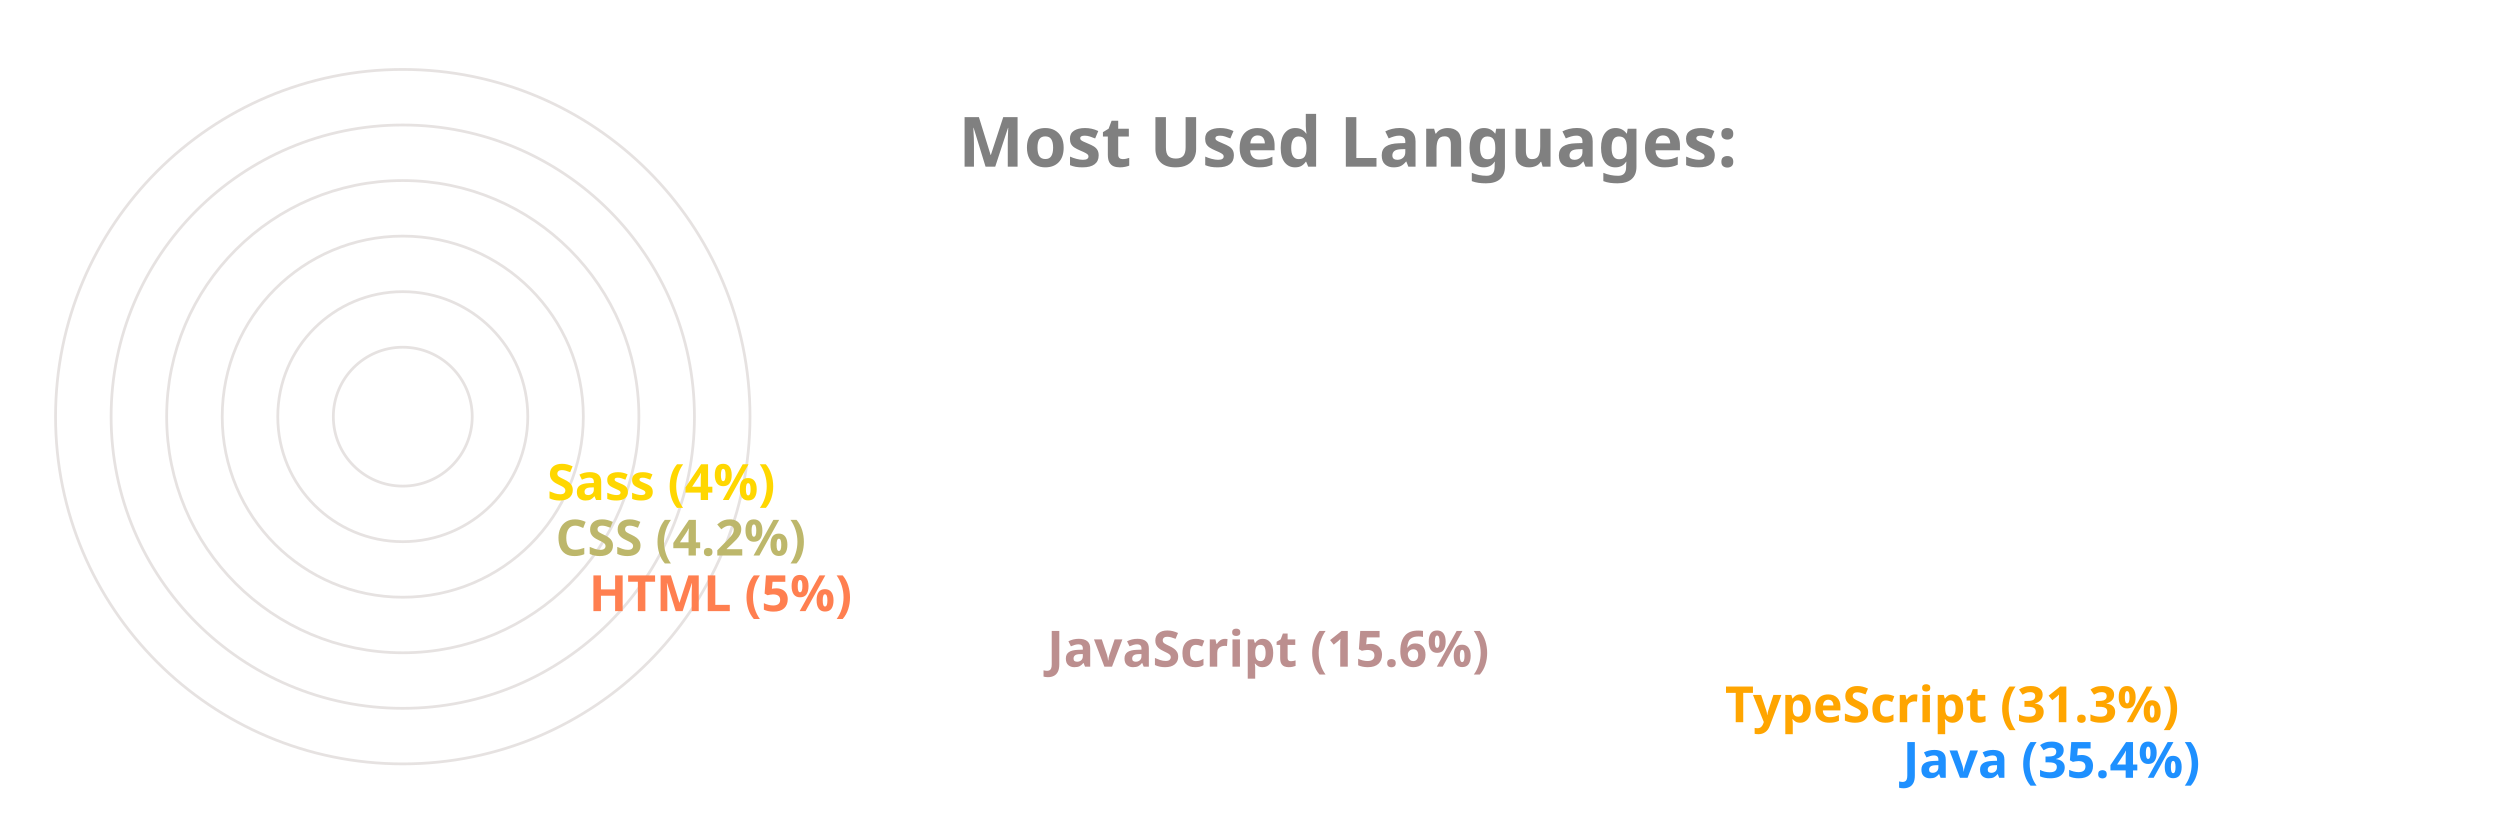
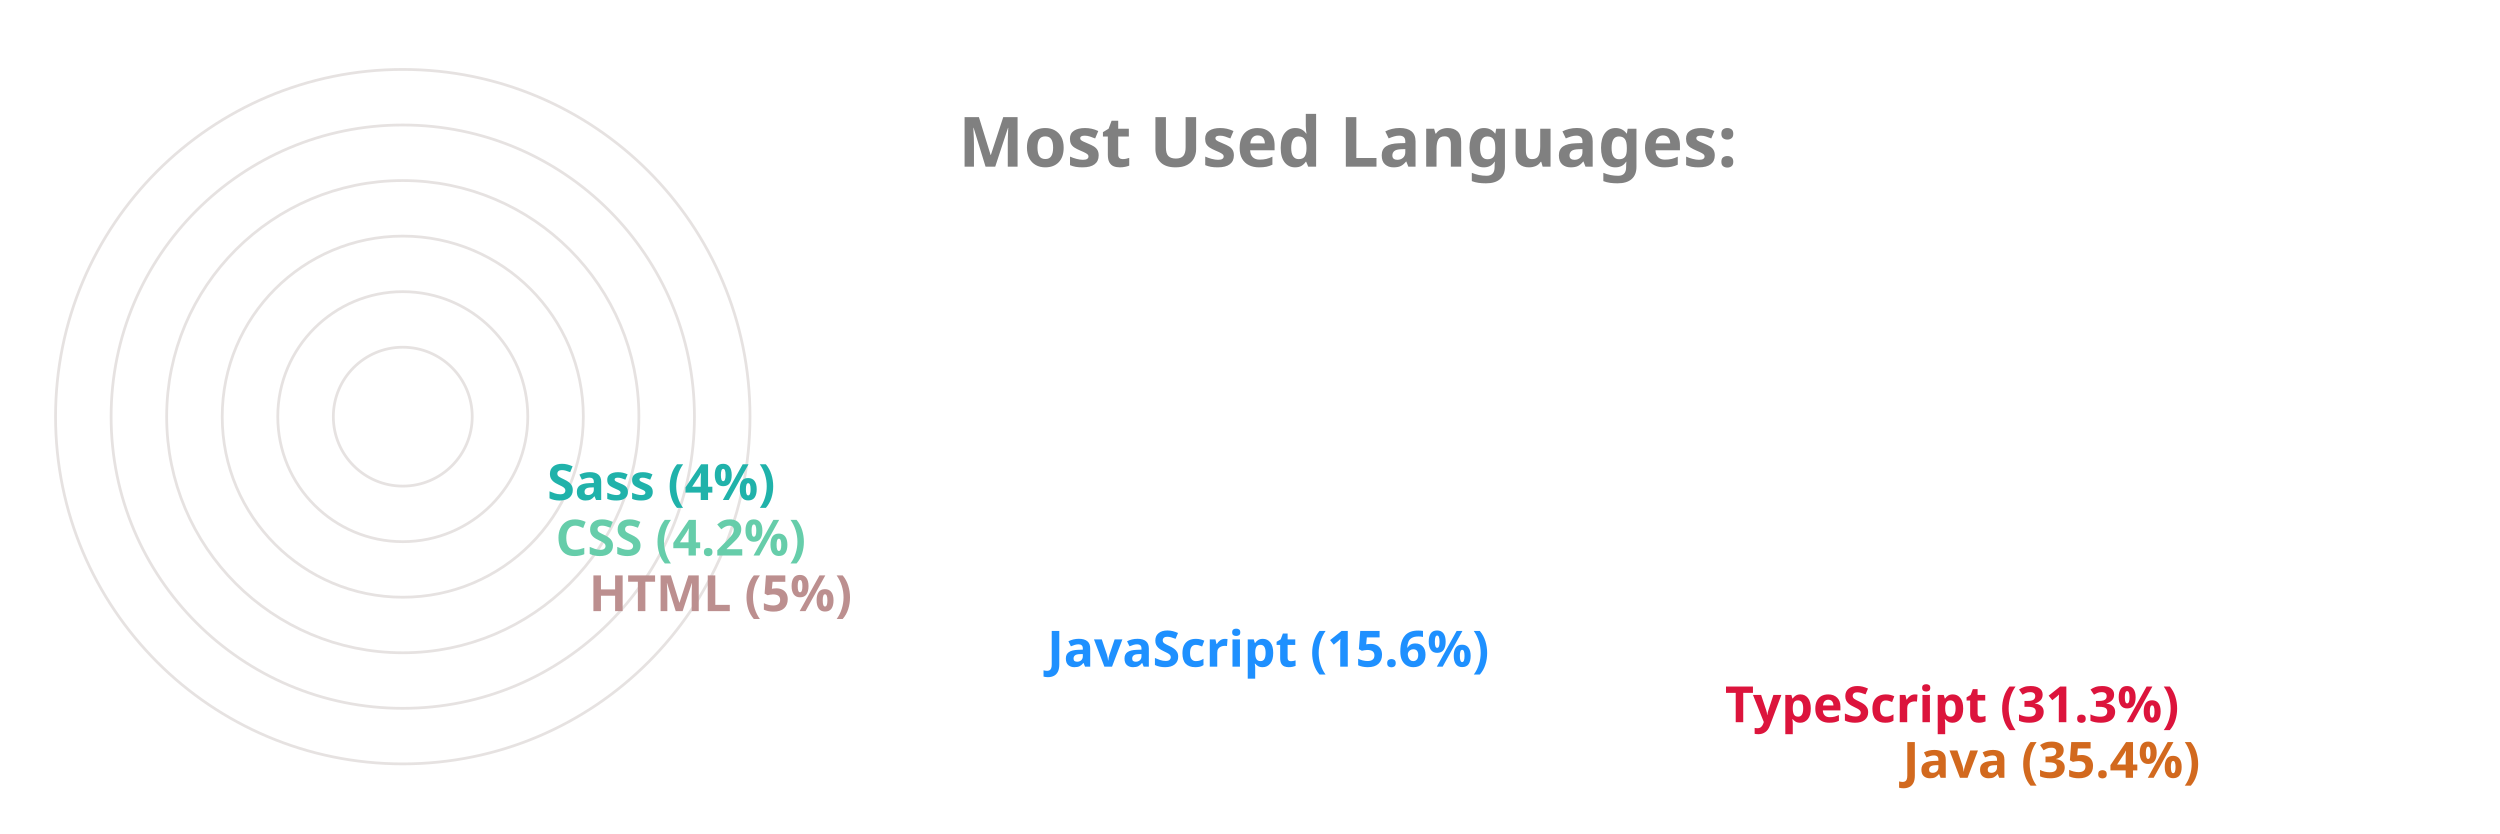
<svg xmlns="http://www.w3.org/2000/svg" viewBox="0 0 650 300" height="200px" width="600px">
  <style>
		.label {
			font: bold 25px sans-serif;
			color: #404040;
			-webkit-text-stroke: 1px white;
	  	}
		.name {
			font: bold 18px sans-serif;
			color: #404040;
	  	}

		.line {
			stroke-dasharray: 1000;
			stroke-dashoffset: 1000;
			animation: dash 3.5s ease-in-out forwards;	
			animation-iteration-count: infinite;
			animation-direction: alternate-reverse;
		}

		.path {
			stroke-dasharray: 1000;
			stroke-dashoffset: 1000;
			animation: dash 3.5s ease-in-out forwards;	
			animation-iteration-count: infinite;
			animation-direction: alternate-reverse;
		}
		  
		@keyframes dash {
			to {
				stroke-dashoffset: 0;
			}
		}

	</style>
  <g stroke="#E6E2E1" fill="none" stroke-width="1">
    <circle cx="20" cy="150" r="125" />
    <circle cx="20" cy="150" r="105" />
    <circle cx="20" cy="150" r="85" />
    <circle cx="20" cy="150" r="65" />
    <circle cx="20" cy="150" r="45" />
    <circle cx="20" cy="150" r="25" />
  </g>
  <g fill="none" stroke-width="20" class="line">
-     <line x2="550" y2="275" x1="20" y1="275" stroke="DodgerBlue" />
-     <line x2="486" y2="255" x1="20" y1="255" stroke="Orange" />
-     <line x2="242" y2="235" x1="20" y1="235" stroke="RosyBrown" />
-     <line x2="77" y2="215" x1="20" y1="215" stroke="Coral" />
-     <line x2="65" y2="195" x1="20" y1="195" stroke="DarkKhaki" />
-     <line x2="62" y2="175" x1="20" y1="175" stroke="Gold" />
+     <line x2="550" y2="275" x1="20" y1="275" stroke="Chocolate" />
+     <line x2="486" y2="255" x1="20" y1="255" stroke="Crimson" />
+     <line x2="242" y2="235" x1="20" y1="235" stroke="DodgerBlue" />
+     <line x2="77" y2="215" x1="20" y1="215" stroke="RosyBrown" />
+     <line x2="65" y2="195" x1="20" y1="195" stroke="MediumAquaMarine" />
+     <line x2="62" y2="175" x1="20" y1="175" stroke="LightSeaGreen" />
  </g>
  <g fill="none" stroke-width="20" stroke-linecap="round" class="path">
-     <path d="M 20 275 A 125 125 45 0 1 -82 78" stroke="DodgerBlue" />
-     <path d="M 20 255 A 105 105 45 0 1 -70 95" stroke="Orange" />
-     <path d="M 20 235 A 85 85 45 0 1 -61 126" stroke="RosyBrown" />
-     <path d="M 20 215 A 65 65 45 0 1 -44 144" stroke="Coral" />
-     <path d="M 20 195 A 45 45 45 0 1 -24 146" stroke="DarkKhaki" />
-     <path d="M 20 175 A 25 25 45 0 1 -4 148" stroke="Gold" />
+     <path d="M 20 275 A 125 125 45 0 1 -82 78" stroke="Chocolate" />
+     <path d="M 20 255 A 105 105 45 0 1 -70 95" stroke="Crimson" />
+     <path d="M 20 235 A 85 85 45 0 1 -61 126" stroke="DodgerBlue" />
+     <path d="M 20 215 A 65 65 45 0 1 -44 144" stroke="RosyBrown" />
+     <path d="M 20 195 A 45 45 45 0 1 -24 146" stroke="MediumAquaMarine" />
+     <path d="M 20 175 A 25 25 45 0 1 -4 148" stroke="LightSeaGreen" />
  </g>
  <g class="name">
-     <text x="560" y="280" fill="DodgerBlue">Java (35.4%)</text>
-     <text x="496" y="260" fill="Orange">TypeScript (31.3%)</text>
-     <text x="252" y="240" fill="RosyBrown">JavaScript (15.6%)</text>
-     <text x="87" y="220" fill="Coral">HTML (5%)</text>
-     <text x="75" y="200" fill="DarkKhaki">CSS (4.2%)</text>
-     <text x="72" y="180" fill="Gold">Sass (4%)</text>
+     <text x="560" y="280" fill="Chocolate">Java (35.4%)</text>
+     <text x="496" y="260" fill="Crimson">TypeScript (31.3%)</text>
+     <text x="252" y="240" fill="DodgerBlue">JavaScript (15.6%)</text>
+     <text x="87" y="220" fill="RosyBrown">HTML (5%)</text>
+     <text x="75" y="200" fill="MediumAquaMarine">CSS (4.2%)</text>
+     <text x="72" y="180" fill="LightSeaGreen">Sass (4%)</text>
  </g>
  <g class="label">
    <text x="220" y="60" fill="grey">Most Used Languages:</text>
  </g>
</svg>
